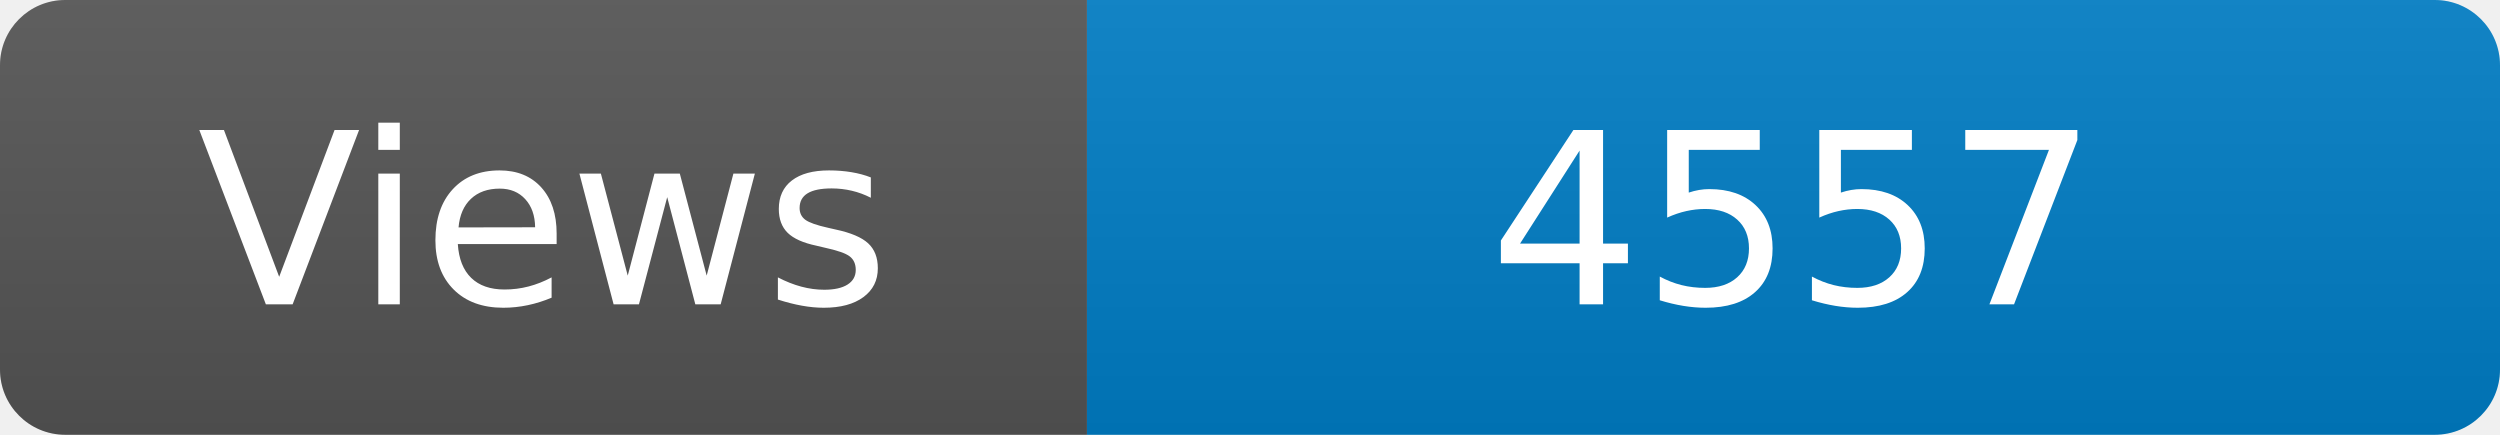
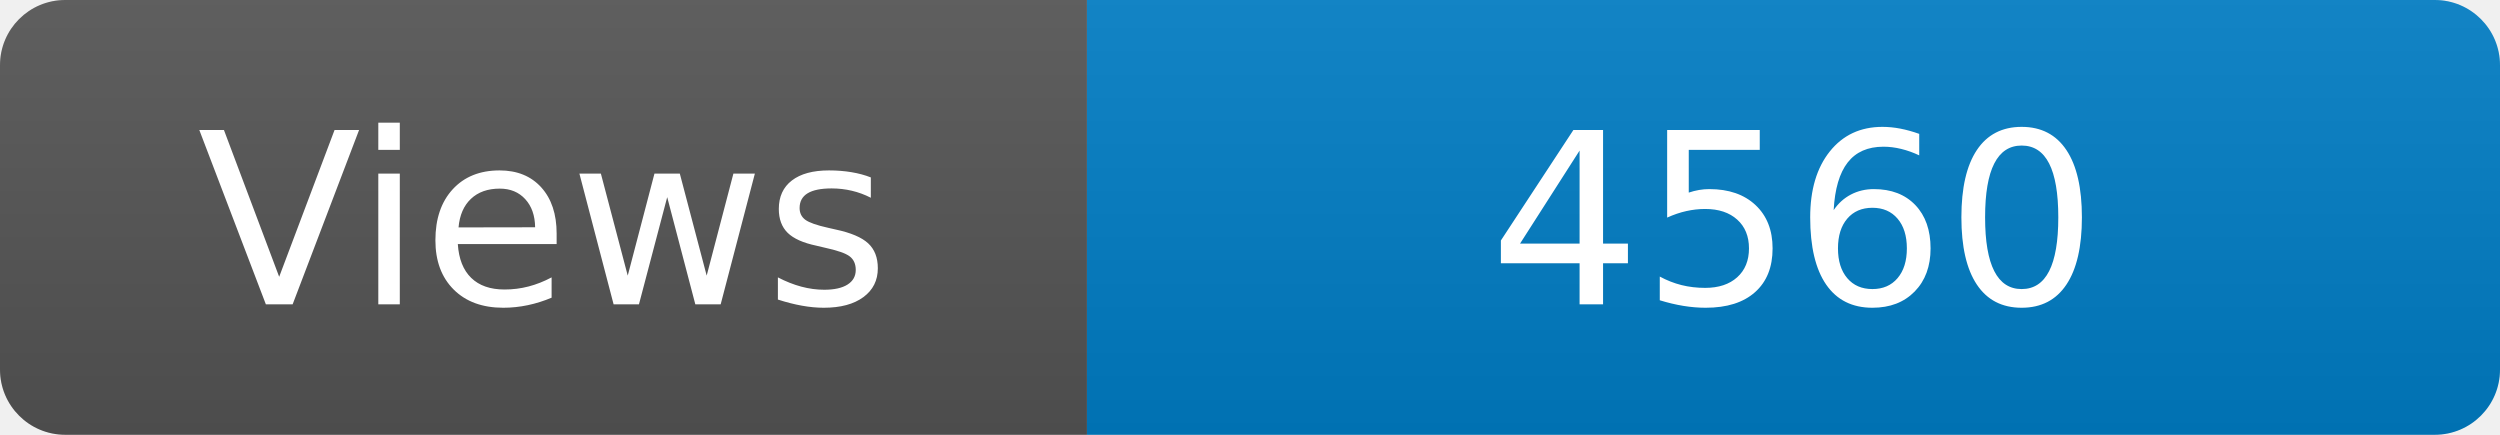
<svg xmlns="http://www.w3.org/2000/svg" width="115" height="20" role="img" aria-label="Maintained?: yes">
  <linearGradient id="s" x2="0" y2="100%">
    <stop offset="0" stop-color="#bbb" stop-opacity=".1" />
    <stop offset="1" stop-opacity=".1" />
  </linearGradient>
  <clipPath id="r">
    <rect width="115" height="20" rx="3" fill="#fff" />
  </clipPath>
  <g clip-path="url(#r)">
    <rect width="50" height="20" fill="#555" />
    <rect x="50" width="160" height="20" fill="#007ec6" />
    <rect width="115" height="20" fill="url(#s)" />
  </g>
  <g fill="#fff" text-anchor="middle" font-family="Verdana,Geneva,DejaVu Sans,sans-serif" font-size="110">
    <text x="250" y="140" transform="scale(.1)" fill="#fff">Views</text>
-     <text x="825" y="140" transform="scale(.1)" fill="#fff">4557</text>
+     <text x="825" y="140" transform="scale(.1)" fill="#fff">4560</text>
  </g>
</svg>
